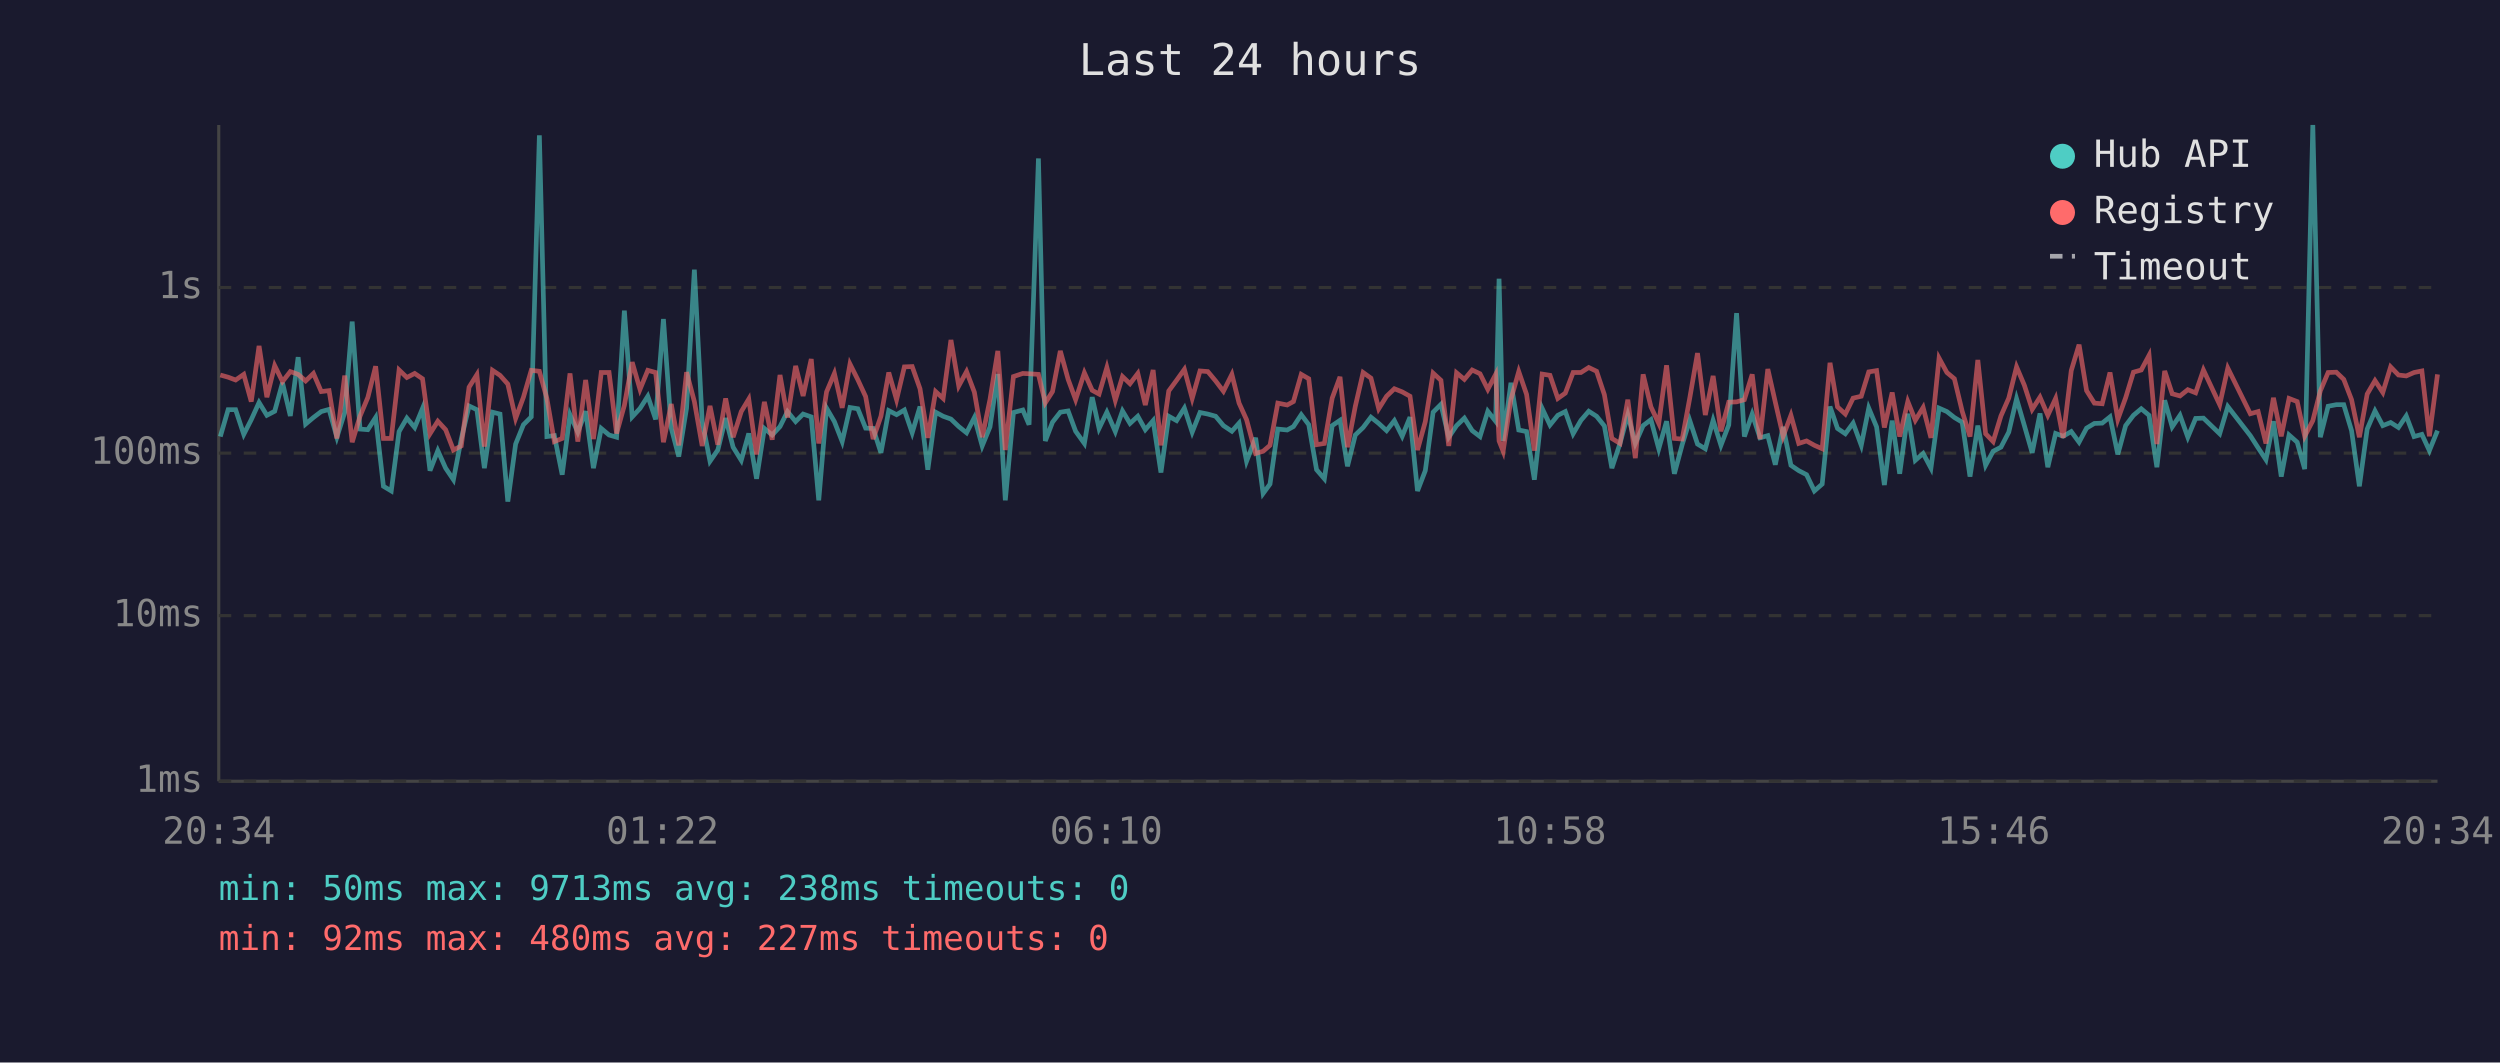
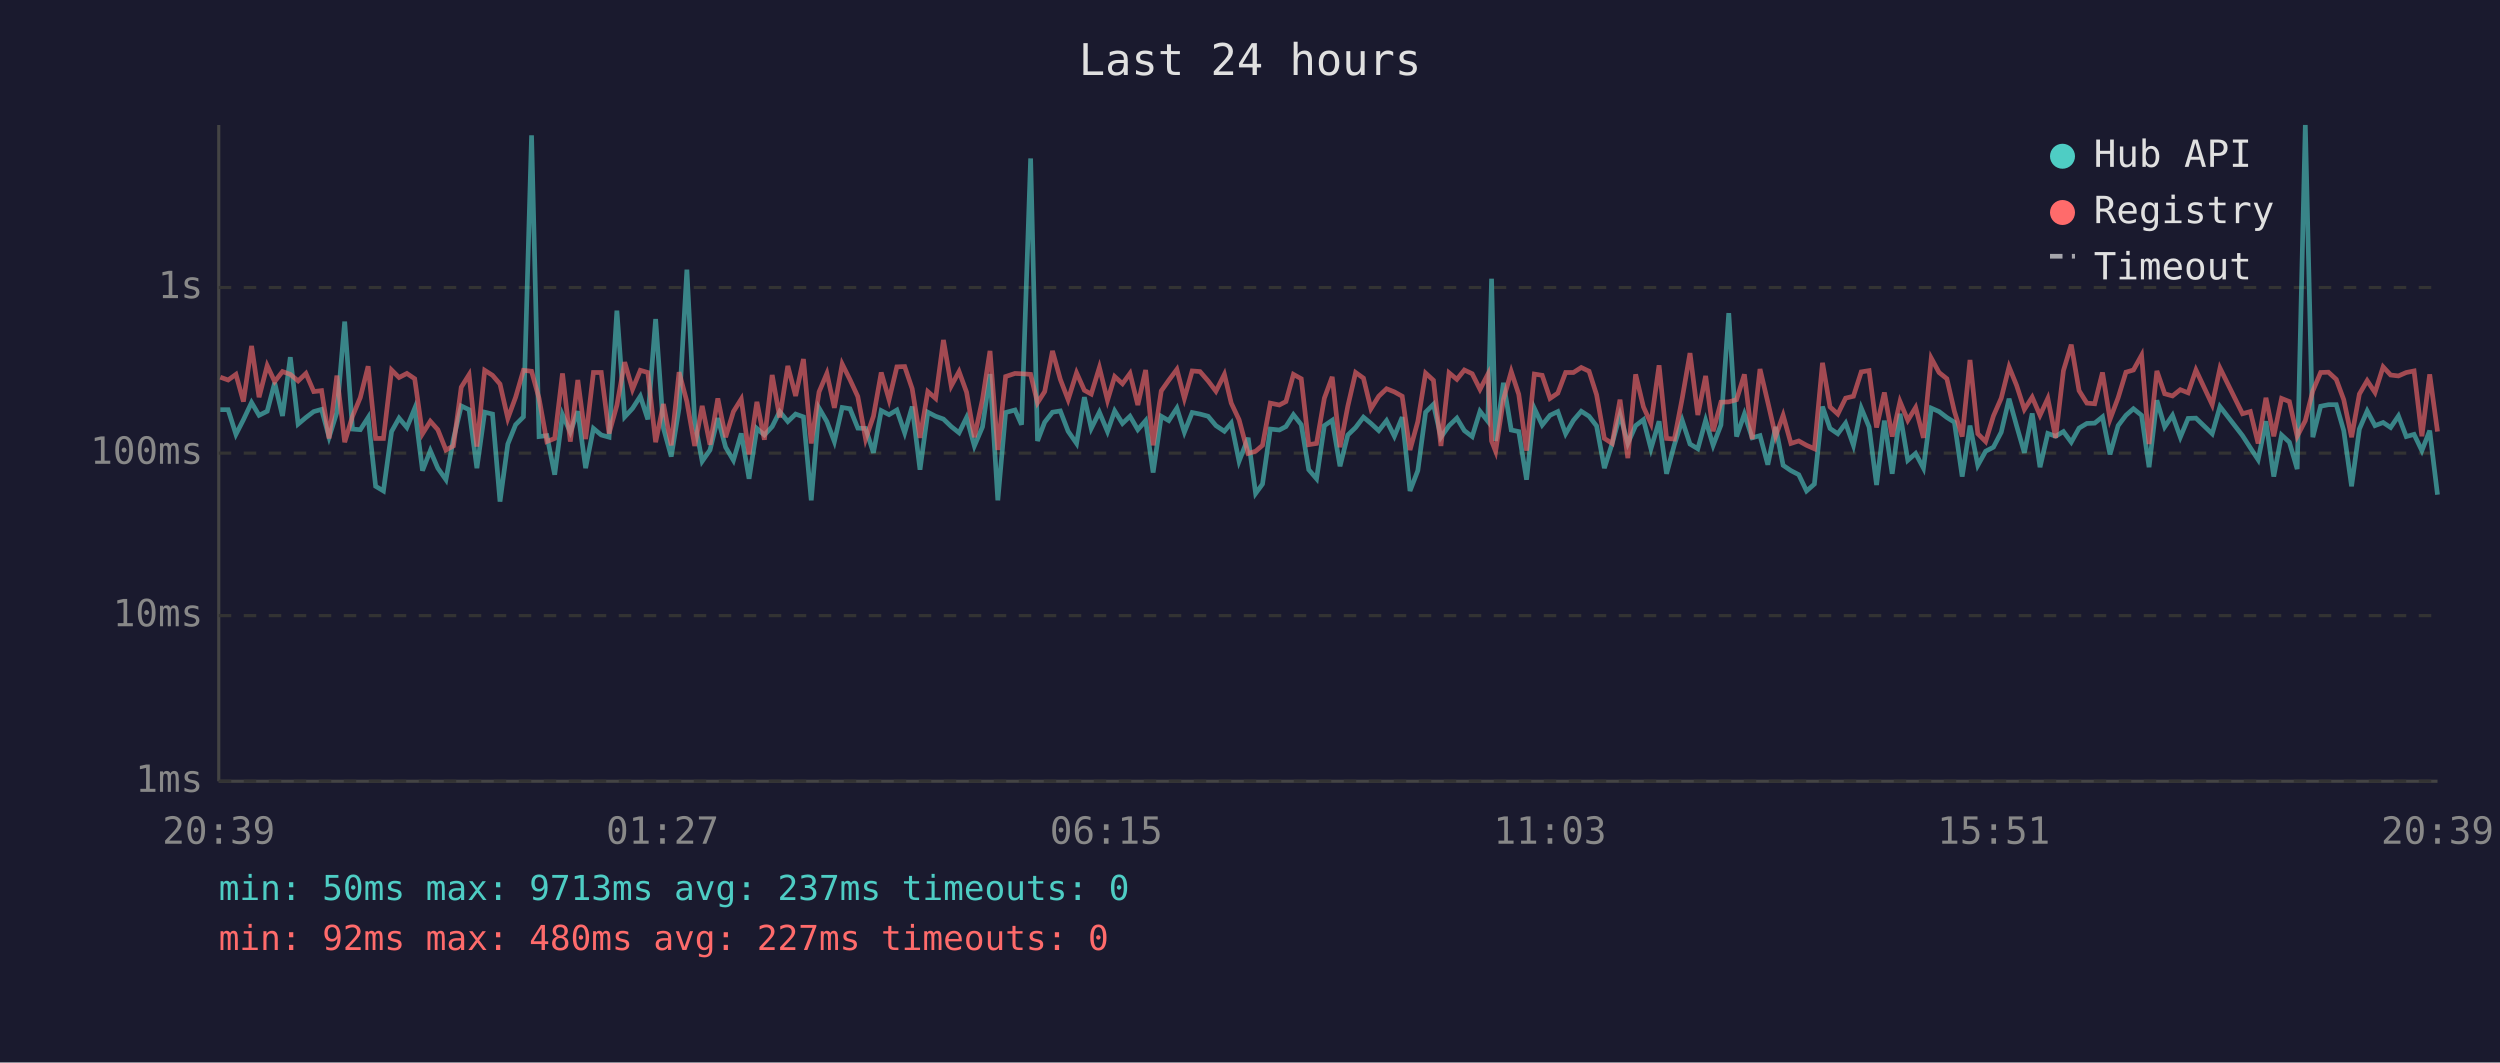
<svg xmlns="http://www.w3.org/2000/svg" viewBox="0 0 800 340" font-family="monospace" font-size="12">
  <rect width="800" height="340" fill="#1a1a2e" />
  <text x="400" y="24" fill="#e0e0e0" font-size="14" text-anchor="middle">Last 24 hours</text>
  <line x1="70" y1="40" x2="70" y2="250" stroke="#444" stroke-width="1" />
  <line x1="70" y1="250" x2="780" y2="250" stroke="#444" stroke-width="1" />
  <line x1="70" y1="250" x2="780" y2="250" stroke="#333" stroke-width="1" stroke-dasharray="4" />
  <text x="65" y="250" fill="#888" text-anchor="end" dominant-baseline="middle">1ms</text>
  <line x1="70" y1="197" x2="780" y2="197" stroke="#333" stroke-width="1" stroke-dasharray="4" />
  <text x="65" y="197" fill="#888" text-anchor="end" dominant-baseline="middle">10ms</text>
  <line x1="70" y1="145" x2="780" y2="145" stroke="#333" stroke-width="1" stroke-dasharray="4" />
  <text x="65" y="145" fill="#888" text-anchor="end" dominant-baseline="middle">100ms</text>
  <line x1="70" y1="92" x2="780" y2="92" stroke="#333" stroke-width="1" stroke-dasharray="4" />
  <text x="65" y="92" fill="#888" text-anchor="end" dominant-baseline="middle">1s</text>
-   <text x="70" y="270" fill="#888" text-anchor="middle">20:34</text>
-   <text x="212" y="270" fill="#888" text-anchor="middle">01:22</text>
-   <text x="354" y="270" fill="#888" text-anchor="middle">06:10</text>
-   <text x="496" y="270" fill="#888" text-anchor="middle">10:58</text>
-   <text x="638" y="270" fill="#888" text-anchor="middle">15:46</text>
-   <text x="780" y="270" fill="#888" text-anchor="middle">20:34</text>
-   <polyline points="70.5,139.7 73.0,131.1 75.4,131.1 78.0,139.0 80.4,134.3 82.9,128.8 85.4,132.9 87.9,131.6 90.4,122.5 92.9,133.1 95.4,114.3 97.8,135.7 100.3,133.6 102.8,131.7 105.3,131.0 107.8,139.9 110.3,132.0 112.7,102.9 115.2,137.3 117.7,137.5 120.2,133.6 122.7,155.6 125.2,157.1 127.7,138.1 130.2,133.8 132.7,136.8 135.2,130.7 137.6,150.6 140.1,144.2 142.6,149.8 145.1,153.5 147.6,140.5 150.1,129.9 152.6,131.1 155.0,149.8 157.6,131.9 160.0,132.5 162.5,160.5 165.0,142.1 167.5,135.9 170.0,133.4 172.6,43.3 175.0,139.7 177.4,139.4 179.9,151.9 182.4,132.7 184.9,138.3 187.4,131.6 189.9,149.8 192.4,137.1 194.9,139.2 197.3,139.9 199.8,99.4 202.3,133.4 204.8,130.7 207.3,126.8 209.8,134.2 212.3,102.1 214.8,137.0 217.2,146.1 219.7,130.6 222.2,86.3 224.7,134.9 227.2,147.6 229.7,144.0 232.2,133.8 234.6,143.1 237.2,147.3 239.6,138.7 242.1,153.2 244.6,137.1 247.1,139.2 249.6,136.5 252.0,131.7 254.6,134.9 257.0,132.5 259.6,133.4 262.0,160.1 264.5,130.6 267.0,134.9 269.5,141.3 272.0,130.4 274.5,130.8 277.0,137.0 279.4,137.1 281.9,144.9 284.4,131.4 286.9,132.7 289.4,131.2 291.9,138.5 294.4,130.1 296.9,150.3 299.4,131.9 301.8,133.2 304.3,134.1 306.8,136.5 309.3,138.5 311.8,133.6 314.3,142.7 316.8,136.6 319.3,119.7 321.7,160.1 324.3,132.0 327.3,131.2 329.3,135.9 332.3,50.7 334.5,141.1 336.8,135.1 339.3,131.9 341.8,131.5 344.2,138.0 347.0,141.9 349.5,127.1 351.7,137.1 354.2,131.9 356.9,138.1 359.2,131.5 361.6,135.5 364.1,133.2 366.5,137.5 369.0,134.6 371.5,151.2 374.0,133.2 376.5,134.6 379.0,130.6 381.5,138.3 384.0,132.0 386.5,132.5 389.0,133.2 391.5,136.2 394.2,138.0 396.5,135.4 398.9,147.6 401.8,140.1 404.2,157.9 406.4,154.9 408.9,137.3 411.9,137.6 413.9,136.5 416.4,132.7 418.8,135.9 421.3,150.3 423.8,153.2 426.3,136.2 428.8,134.5 431.2,149.2 433.7,139.2 436.2,136.8 438.7,133.5 441.2,135.5 443.7,137.8 446.2,134.6 448.7,139.6 451.2,133.5 453.6,157.1 456.1,150.6 458.6,131.9 461.1,129.4 463.6,139.9 466.1,136.2 468.6,133.8 471.1,137.8 473.6,139.7 476.1,131.6 478.6,134.8 479.7,89.2 481.0,141.1 483.5,122.5 486.0,137.6 488.5,138.1 491.0,153.5 493.5,130.7 496.0,136.0 498.5,132.9 500.9,131.7 503.4,138.8 505.9,134.5 508.4,131.6 510.9,133.2 513.4,136.3 515.8,149.8 518.4,141.9 520.9,132.7 523.3,141.9 525.8,136.2 528.3,134.3 530.8,143.6 533.3,134.8 535.8,151.6 538.3,142.3 540.7,134.5 543.2,142.1 545.7,143.6 548.2,134.5 550.7,142.5 553.2,136.0 555.7,100.2 558.2,139.7 560.7,132.5 563.2,140.1 565.7,139.4 568.1,148.7 570.6,136.6 573.1,148.9 575.6,150.6 578.1,151.9 580.6,157.1 583.1,154.9 585.6,130.1 588.0,137.1 590.5,138.8 593.0,135.4 595.6,142.5 598.0,130.6 600.5,136.6 603.0,155.2 605.5,134.6 607.9,151.6 610.5,132.4 612.9,147.3 615.4,145.1 617.9,149.8 620.5,130.6 623.0,131.7 625.4,133.6 627.9,135.1 630.4,152.5 632.9,136.2 635.4,148.9 637.8,144.4 640.3,143.1 642.8,138.3 645.3,127.6 647.8,136.2 650.3,144.9 652.8,132.3 655.3,149.5 657.8,138.7 660.2,139.6 662.8,138.1 665.3,141.5 667.7,137.0 670.2,135.5 672.7,135.4 675.2,133.4 677.7,145.4 680.2,136.2 682.7,132.9 685.2,130.8 687.7,132.9 690.2,149.5 692.7,128.1 695.1,136.6 697.6,132.9 700.1,139.9 702.6,133.9 705.1,133.8 710.3,138.8 712.9,130.1 720.1,139.4 722.6,143.3 725.1,147.1 727.5,134.8 730.0,152.5 732.5,139.2 735.1,141.5 737.5,150.1 740.1,40.0 742.5,139.9 745.0,130.0 747.6,129.5 750.0,129.5 752.5,137.8 755.0,155.6 757.5,137.3 760.0,131.5 762.5,136.2 765.0,135.2 767.5,136.8 770.0,133.1 772.5,139.7 775.0,139.0 777.4,144.2 780.0,137.8" fill="none" stroke="#4ecdc4" stroke-width="1.5" opacity="0.6" />
-   <polyline points="70.5,120.0 73.0,120.7 75.4,121.6 78.0,119.8 80.4,128.5 82.9,110.7 85.4,127.1 87.9,117.0 90.4,122.1 92.9,118.9 95.4,119.8 97.8,121.9 100.3,119.5 102.8,125.3 105.3,125.0 107.8,140.3 110.3,120.2 112.7,141.5 115.2,133.2 117.7,127.2 120.2,117.2 122.7,140.3 125.2,140.3 127.7,118.4 130.2,120.8 132.7,119.5 135.2,121.2 137.6,138.8 140.1,134.8 142.6,137.5 145.1,144.0 147.6,142.7 150.1,123.9 152.6,119.9 155.0,142.9 157.6,118.5 160.0,120.1 162.5,122.9 165.0,133.9 167.5,127.1 170.0,118.5 172.6,118.8 175.0,127.5 177.4,141.3 179.9,140.3 182.4,119.5 184.9,141.3 187.4,121.6 189.9,140.5 192.4,119.2 194.9,119.2 197.3,138.7 199.8,129.7 202.3,115.9 204.8,124.6 207.3,118.5 209.8,119.2 212.3,141.5 214.8,129.3 217.2,142.5 219.7,119.1 222.2,128.5 224.7,142.7 227.2,129.9 229.7,142.3 232.2,127.5 234.6,139.9 237.2,131.7 239.6,127.7 242.1,145.4 244.6,128.6 247.1,140.7 249.6,120.0 252.0,133.6 254.6,117.1 257.0,126.7 259.6,114.9 262.0,141.9 264.5,125.4 267.0,119.5 269.5,130.5 272.0,116.5 274.5,121.5 277.0,126.9 279.4,140.5 281.9,133.2 284.4,119.2 286.9,127.9 289.4,117.4 291.9,117.3 294.4,124.4 296.9,140.1 299.4,125.3 301.8,127.5 304.3,108.8 306.8,123.5 309.3,118.9 311.8,125.5 314.3,139.9 316.8,127.8 319.3,112.3 321.7,144.0 324.3,120.5 327.3,119.5 329.3,119.6 332.3,119.8 334.5,128.9 336.8,125.3 339.3,112.3 341.8,121.4 344.2,127.9 347.0,119.3 349.5,124.9 351.7,126.1 354.2,117.6 356.9,128.1 359.2,120.5 361.6,122.8 364.1,119.5 366.5,129.6 369.0,118.4 371.5,142.5 374.0,125.1 376.5,121.7 379.0,118.2 381.5,127.5 384.0,118.7 386.5,118.9 389.0,121.9 391.5,125.2 394.2,119.8 396.5,129.0 398.9,134.3 401.8,145.1 404.2,144.4 406.4,142.5 408.9,129.0 411.9,129.6 413.9,128.5 416.4,119.8 418.8,121.2 421.3,142.3 423.8,141.9 426.3,127.4 428.8,120.6 431.2,143.1 433.7,130.0 436.2,119.2 438.7,121.0 441.2,130.8 443.7,126.8 446.2,124.4 448.7,125.4 451.2,126.8 453.6,144.0 456.1,134.9 458.6,119.4 461.1,121.7 463.6,142.7 466.1,119.3 468.6,121.4 471.1,118.4 473.6,119.6 476.1,124.6 478.6,119.8 479.7,141.1 481.0,144.4 483.5,127.8 486.0,118.9 488.5,126.2 491.0,144.2 493.5,119.7 496.0,120.1 498.5,127.5 500.9,125.8 503.4,119.2 505.9,119.2 508.4,117.6 510.9,118.8 513.4,126.3 515.8,140.3 518.4,141.9 520.9,127.9 523.3,146.6 525.8,119.8 528.3,130.2 530.8,135.5 533.3,116.9 535.8,140.3 538.3,140.5 540.7,127.5 543.2,113.0 545.7,132.8 548.2,120.3 550.7,138.0 553.2,128.7 555.7,128.6 558.2,127.9 560.7,119.8 563.2,140.5 565.7,118.1 568.1,128.7 570.6,139.6 573.1,132.9 575.6,141.9 578.1,141.1 580.6,142.5 583.1,143.6 585.6,116.1 588.0,130.2 590.5,132.5 593.0,127.4 595.6,126.8 598.0,119.0 600.5,118.6 603.0,136.8 605.5,125.6 607.9,139.7 610.5,128.5 612.9,134.5 615.4,130.4 617.9,140.1 620.5,114.6 623.0,119.2 625.4,121.2 627.9,131.6 630.4,139.7 632.9,115.2 635.4,138.8 637.8,141.3 640.3,133.1 642.8,127.4 645.3,117.4 647.8,123.3 650.3,131.0 652.8,127.1 655.3,132.9 657.8,127.5 660.2,140.1 662.8,118.6 665.3,110.3 667.7,125.0 670.2,129.0 672.7,129.2 675.2,119.2 677.7,134.2 680.2,127.3 682.7,119.1 685.2,118.4 687.7,113.7 690.2,142.1 692.7,118.7 695.1,126.0 697.6,126.7 700.1,124.7 702.6,125.7 705.1,118.4 710.3,129.5 712.9,117.8 720.1,132.4 722.6,131.7 725.1,141.9 727.5,127.3 730.0,139.6 732.5,127.5 735.1,128.5 737.5,139.6 740.1,134.6 742.5,125.1 745.0,119.2 747.6,119.1 750.0,121.4 752.5,127.9 755.0,139.9 757.5,126.1 760.0,121.8 762.5,125.6 765.0,117.4 767.5,120.0 770.0,120.3 772.5,119.2 775.0,118.7 777.4,139.6 780.0,119.8" fill="none" stroke="#ff6b6b" stroke-width="1.5" opacity="0.6" />
+   <text x="70" y="270" fill="#888" text-anchor="middle">20:39</text>
+   <text x="212" y="270" fill="#888" text-anchor="middle">01:27</text>
+   <text x="354" y="270" fill="#888" text-anchor="middle">06:15</text>
+   <text x="496" y="270" fill="#888" text-anchor="middle">11:03</text>
+   <text x="638" y="270" fill="#888" text-anchor="middle">15:51</text>
+   <text x="780" y="270" fill="#888" text-anchor="middle">20:39</text>
+   <polyline points="70.5,131.1 73.0,131.1 75.5,139.0 77.9,134.3 80.5,128.8 82.9,132.9 85.5,131.6 87.9,122.5 90.4,133.1 92.9,114.3 95.4,135.7 97.9,133.6 100.4,131.7 102.9,131.0 105.3,139.9 107.8,132.0 110.3,102.9 112.8,137.3 115.3,137.5 117.8,133.6 120.2,155.6 122.7,157.1 125.3,138.1 127.7,133.8 130.2,136.8 132.7,130.7 135.2,150.6 137.7,144.2 140.1,149.8 142.7,153.5 145.1,140.5 147.6,129.9 150.1,131.1 152.6,149.8 155.1,131.9 157.6,132.5 160.0,160.5 162.5,142.1 165.0,135.9 167.5,133.4 170.1,43.3 172.5,139.7 175.0,139.4 177.5,151.9 180.0,132.7 182.5,138.3 184.9,131.6 187.4,149.8 189.9,137.1 192.4,139.2 194.9,139.9 197.4,99.4 199.9,133.4 202.4,130.7 204.9,126.8 207.3,134.2 209.8,102.1 212.3,137.0 214.8,146.1 217.3,130.6 219.8,86.3 222.3,134.9 224.7,147.6 227.2,144.0 229.7,133.8 232.2,143.1 234.7,147.3 237.2,138.7 239.7,153.2 242.2,137.1 244.6,139.2 247.1,136.5 249.5,131.7 252.1,134.9 254.6,132.5 257.1,133.4 259.6,160.1 262.1,130.6 264.6,134.9 267.0,141.3 269.5,130.4 272.0,130.8 274.5,137.0 277.0,137.1 279.5,144.9 282.0,131.4 284.5,132.7 287.0,131.2 289.5,138.5 291.9,130.1 294.4,150.3 296.9,131.9 299.4,133.2 301.9,134.1 304.4,136.5 306.9,138.5 309.3,133.6 311.8,142.7 314.4,136.6 316.8,119.7 319.3,160.1 321.8,132.0 324.8,131.2 326.9,135.9 329.8,50.7 332.0,141.1 334.3,135.1 336.8,131.9 339.3,131.5 341.8,138.0 344.5,141.9 347.0,127.1 349.2,137.1 351.8,131.9 354.4,138.1 356.7,131.5 359.2,135.5 361.6,133.2 364.1,137.5 366.6,134.6 369.0,151.2 371.6,133.2 374.0,134.6 376.6,130.6 379.0,138.3 381.5,132.0 384.0,132.5 386.6,133.2 389.1,136.2 391.8,138.0 394.0,135.4 396.5,147.6 399.4,140.1 401.8,157.9 404.0,154.9 406.5,137.3 409.4,137.6 411.5,136.5 413.9,132.7 416.4,135.9 418.8,150.3 421.3,153.2 423.8,136.2 426.3,134.5 428.8,149.2 431.3,139.2 433.8,136.8 436.3,133.5 438.7,135.5 441.2,137.8 443.7,134.6 446.2,139.6 448.7,133.5 451.2,157.1 453.7,150.6 456.2,131.9 458.7,129.4 461.1,139.9 463.7,136.2 466.2,133.8 468.6,137.8 471.1,139.7 473.6,131.6 476.1,134.8 477.3,89.2 478.6,141.1 481.1,122.5 483.6,137.6 486.0,138.1 488.5,153.5 491.0,130.7 493.5,136.0 496.0,132.9 498.5,131.7 501.0,138.8 503.5,134.5 506.0,131.6 508.5,133.2 510.9,136.3 513.4,149.8 515.9,141.9 518.4,132.7 520.9,141.9 523.4,136.2 525.9,134.3 528.3,143.6 530.9,134.8 533.3,151.6 535.8,142.3 538.3,134.5 540.8,142.1 543.3,143.6 545.8,134.5 548.2,142.5 550.7,136.0 553.2,100.2 555.7,139.7 558.2,132.5 560.7,140.1 563.2,139.4 565.7,148.7 568.2,136.6 570.6,148.9 573.1,150.6 575.6,151.9 578.1,157.1 580.6,154.9 583.2,130.1 585.6,137.1 588.1,138.8 590.6,135.4 593.1,142.5 595.6,130.6 598.1,136.6 600.5,155.2 603.0,134.6 605.5,151.6 608.0,132.4 610.5,147.3 613.0,145.1 615.5,149.8 618.0,130.6 620.5,131.7 623.0,133.6 625.4,135.1 627.9,152.5 630.4,136.2 632.9,148.9 635.4,144.4 637.9,143.1 640.4,138.3 642.9,127.6 645.3,136.2 647.8,144.9 650.3,132.3 652.8,149.5 655.3,138.7 657.8,139.6 660.3,138.1 662.8,141.5 665.3,137.0 667.8,135.5 670.3,135.4 672.8,133.4 675.2,145.4 677.8,136.2 680.3,132.9 682.7,130.8 685.3,132.9 687.7,149.5 690.2,128.1 692.7,136.6 695.2,132.9 697.7,139.9 700.2,133.9 702.7,133.8 707.9,138.8 710.4,130.1 717.6,139.4 720.1,143.3 722.6,147.1 725.1,134.8 727.6,152.5 730.1,139.2 732.6,141.5 735.1,150.1 737.7,40.0 740.1,139.9 742.6,130.0 745.1,129.5 747.6,129.5 750.0,137.8 752.5,155.6 755.0,137.3 757.5,131.5 760.0,136.2 762.6,135.2 765.0,136.8 767.5,133.1 770.0,139.7 772.5,139.0 775.0,144.2 777.5,137.8 780.0,158.3" fill="none" stroke="#4ecdc4" stroke-width="1.5" opacity="0.6" />
+   <polyline points="70.5,120.7 73.0,121.6 75.5,119.8 77.9,128.5 80.5,110.7 82.9,127.1 85.5,117.0 87.9,122.1 90.4,118.9 92.9,119.8 95.4,121.9 97.9,119.5 100.4,125.3 102.9,125.0 105.3,140.3 107.8,120.2 110.3,141.5 112.8,133.2 115.3,127.2 117.8,117.2 120.2,140.3 122.7,140.3 125.3,118.4 127.7,120.8 130.2,119.5 132.7,121.2 135.2,138.8 137.7,134.8 140.1,137.5 142.7,144.0 145.1,142.7 147.6,123.9 150.1,119.9 152.6,142.9 155.1,118.5 157.6,120.1 160.0,122.9 162.5,133.9 165.0,127.1 167.5,118.5 170.1,118.8 172.5,127.5 175.0,141.3 177.5,140.3 180.0,119.5 182.5,141.3 184.9,121.6 187.4,140.5 189.9,119.2 192.4,119.2 194.9,138.7 197.4,129.7 199.9,115.9 202.4,124.6 204.9,118.5 207.3,119.2 209.8,141.5 212.3,129.3 214.8,142.5 217.3,119.1 219.8,128.5 222.3,142.7 224.7,129.9 227.2,142.3 229.7,127.5 232.2,139.9 234.7,131.7 237.2,127.7 239.7,145.4 242.2,128.6 244.6,140.7 247.1,120.0 249.5,133.6 252.1,117.1 254.6,126.7 257.1,114.9 259.6,141.9 262.1,125.4 264.6,119.5 267.0,130.5 269.5,116.5 272.0,121.5 274.5,126.9 277.0,140.5 279.5,133.2 282.0,119.2 284.5,127.9 287.0,117.4 289.5,117.3 291.9,124.4 294.4,140.1 296.9,125.3 299.4,127.5 301.9,108.8 304.4,123.5 306.9,118.9 309.3,125.5 311.8,139.9 314.4,127.8 316.8,112.3 319.3,144.0 321.8,120.5 324.8,119.5 326.9,119.6 329.8,119.8 332.0,128.9 334.3,125.3 336.8,112.3 339.3,121.4 341.8,127.9 344.5,119.3 347.0,124.9 349.2,126.1 351.8,117.6 354.4,128.1 356.7,120.5 359.2,122.8 361.6,119.5 364.1,129.6 366.6,118.4 369.0,142.5 371.6,125.1 374.0,121.7 376.6,118.2 379.0,127.5 381.5,118.7 384.0,118.9 386.6,121.9 389.1,125.2 391.8,119.8 394.0,129.0 396.5,134.3 399.4,145.1 401.8,144.4 404.0,142.5 406.5,129.0 409.4,129.6 411.5,128.5 413.9,119.8 416.4,121.2 418.8,142.3 421.3,141.9 423.8,127.4 426.3,120.6 428.8,143.1 431.3,130.0 433.8,119.2 436.3,121.0 438.7,130.8 441.2,126.8 443.7,124.4 446.2,125.4 448.7,126.8 451.2,144.0 453.7,134.9 456.2,119.4 458.7,121.7 461.1,142.7 463.7,119.3 466.2,121.4 468.6,118.4 471.1,119.6 473.6,124.6 476.1,119.8 477.3,141.1 478.6,144.4 481.1,127.8 483.6,118.9 486.0,126.2 488.5,144.2 491.0,119.7 493.5,120.1 496.0,127.5 498.5,125.8 501.0,119.2 503.5,119.2 506.0,117.6 508.5,118.8 510.9,126.3 513.4,140.3 515.9,141.9 518.4,127.9 520.9,146.6 523.4,119.8 525.9,130.2 528.3,135.5 530.9,116.9 533.3,140.3 535.8,140.5 538.3,127.5 540.8,113.0 543.3,132.8 545.8,120.3 548.2,138.0 550.7,128.7 553.2,128.6 555.7,127.9 558.2,119.8 560.7,140.5 563.2,118.1 565.7,128.7 568.2,139.6 570.6,132.9 573.1,141.9 575.6,141.1 578.1,142.5 580.6,143.6 583.2,116.1 585.6,130.2 588.1,132.5 590.6,127.4 593.1,126.8 595.6,119.0 598.1,118.6 600.5,136.8 603.0,125.6 605.5,139.7 608.0,128.5 610.5,134.5 613.0,130.4 615.5,140.1 618.0,114.6 620.5,119.2 623.0,121.2 625.4,131.6 627.9,139.7 630.4,115.2 632.9,138.8 635.4,141.3 637.9,133.1 640.4,127.4 642.9,117.4 645.3,123.3 647.8,131.0 650.3,127.1 652.8,132.9 655.3,127.5 657.8,140.1 660.3,118.6 662.8,110.3 665.3,125.0 667.8,129.0 670.3,129.2 672.8,119.2 675.2,134.2 677.8,127.3 680.3,119.1 682.7,118.4 685.3,113.7 687.7,142.1 690.2,118.7 692.7,126.0 695.2,126.7 697.7,124.7 700.2,125.7 702.7,118.4 707.9,129.5 710.4,117.8 717.6,132.4 720.1,131.7 722.6,141.9 725.1,127.3 727.6,139.6 730.1,127.5 732.6,128.5 735.1,139.6 737.7,134.6 740.1,125.1 742.6,119.2 745.1,119.1 747.6,121.4 750.0,127.9 752.5,139.9 755.0,126.1 757.5,121.8 760.0,125.6 762.6,117.4 765.0,120.0 767.5,120.3 770.0,119.2 772.5,118.7 775.0,139.6 777.5,119.8 780.0,138.1" fill="none" stroke="#ff6b6b" stroke-width="1.5" opacity="0.6" />
  <circle cx="660" cy="50" r="4" fill="#4ecdc4" />
  <text x="670" y="50" fill="#e0e0e0" dominant-baseline="middle">Hub API</text>
  <circle cx="660" cy="68" r="4" fill="#ff6b6b" />
  <text x="670" y="68" fill="#e0e0e0" dominant-baseline="middle">Registry</text>
  <line x1="656" y1="82" x2="664" y2="82" stroke="#e0e0e0" stroke-width="1.5" stroke-dasharray="4,3" opacity="0.7" />
  <text x="670" y="86" fill="#e0e0e0" dominant-baseline="middle">Timeout</text>
-   <text x="70" y="288" fill="#4ecdc4" font-size="11">min: 50ms  max: 9713ms  avg: 238ms  timeouts: 0</text>
+   <text x="70" y="288" fill="#4ecdc4" font-size="11">min: 50ms  max: 9713ms  avg: 237ms  timeouts: 0</text>
  <text x="70" y="304" fill="#ff6b6b" font-size="11">min: 92ms  max: 480ms  avg: 227ms  timeouts: 0</text>
</svg>
